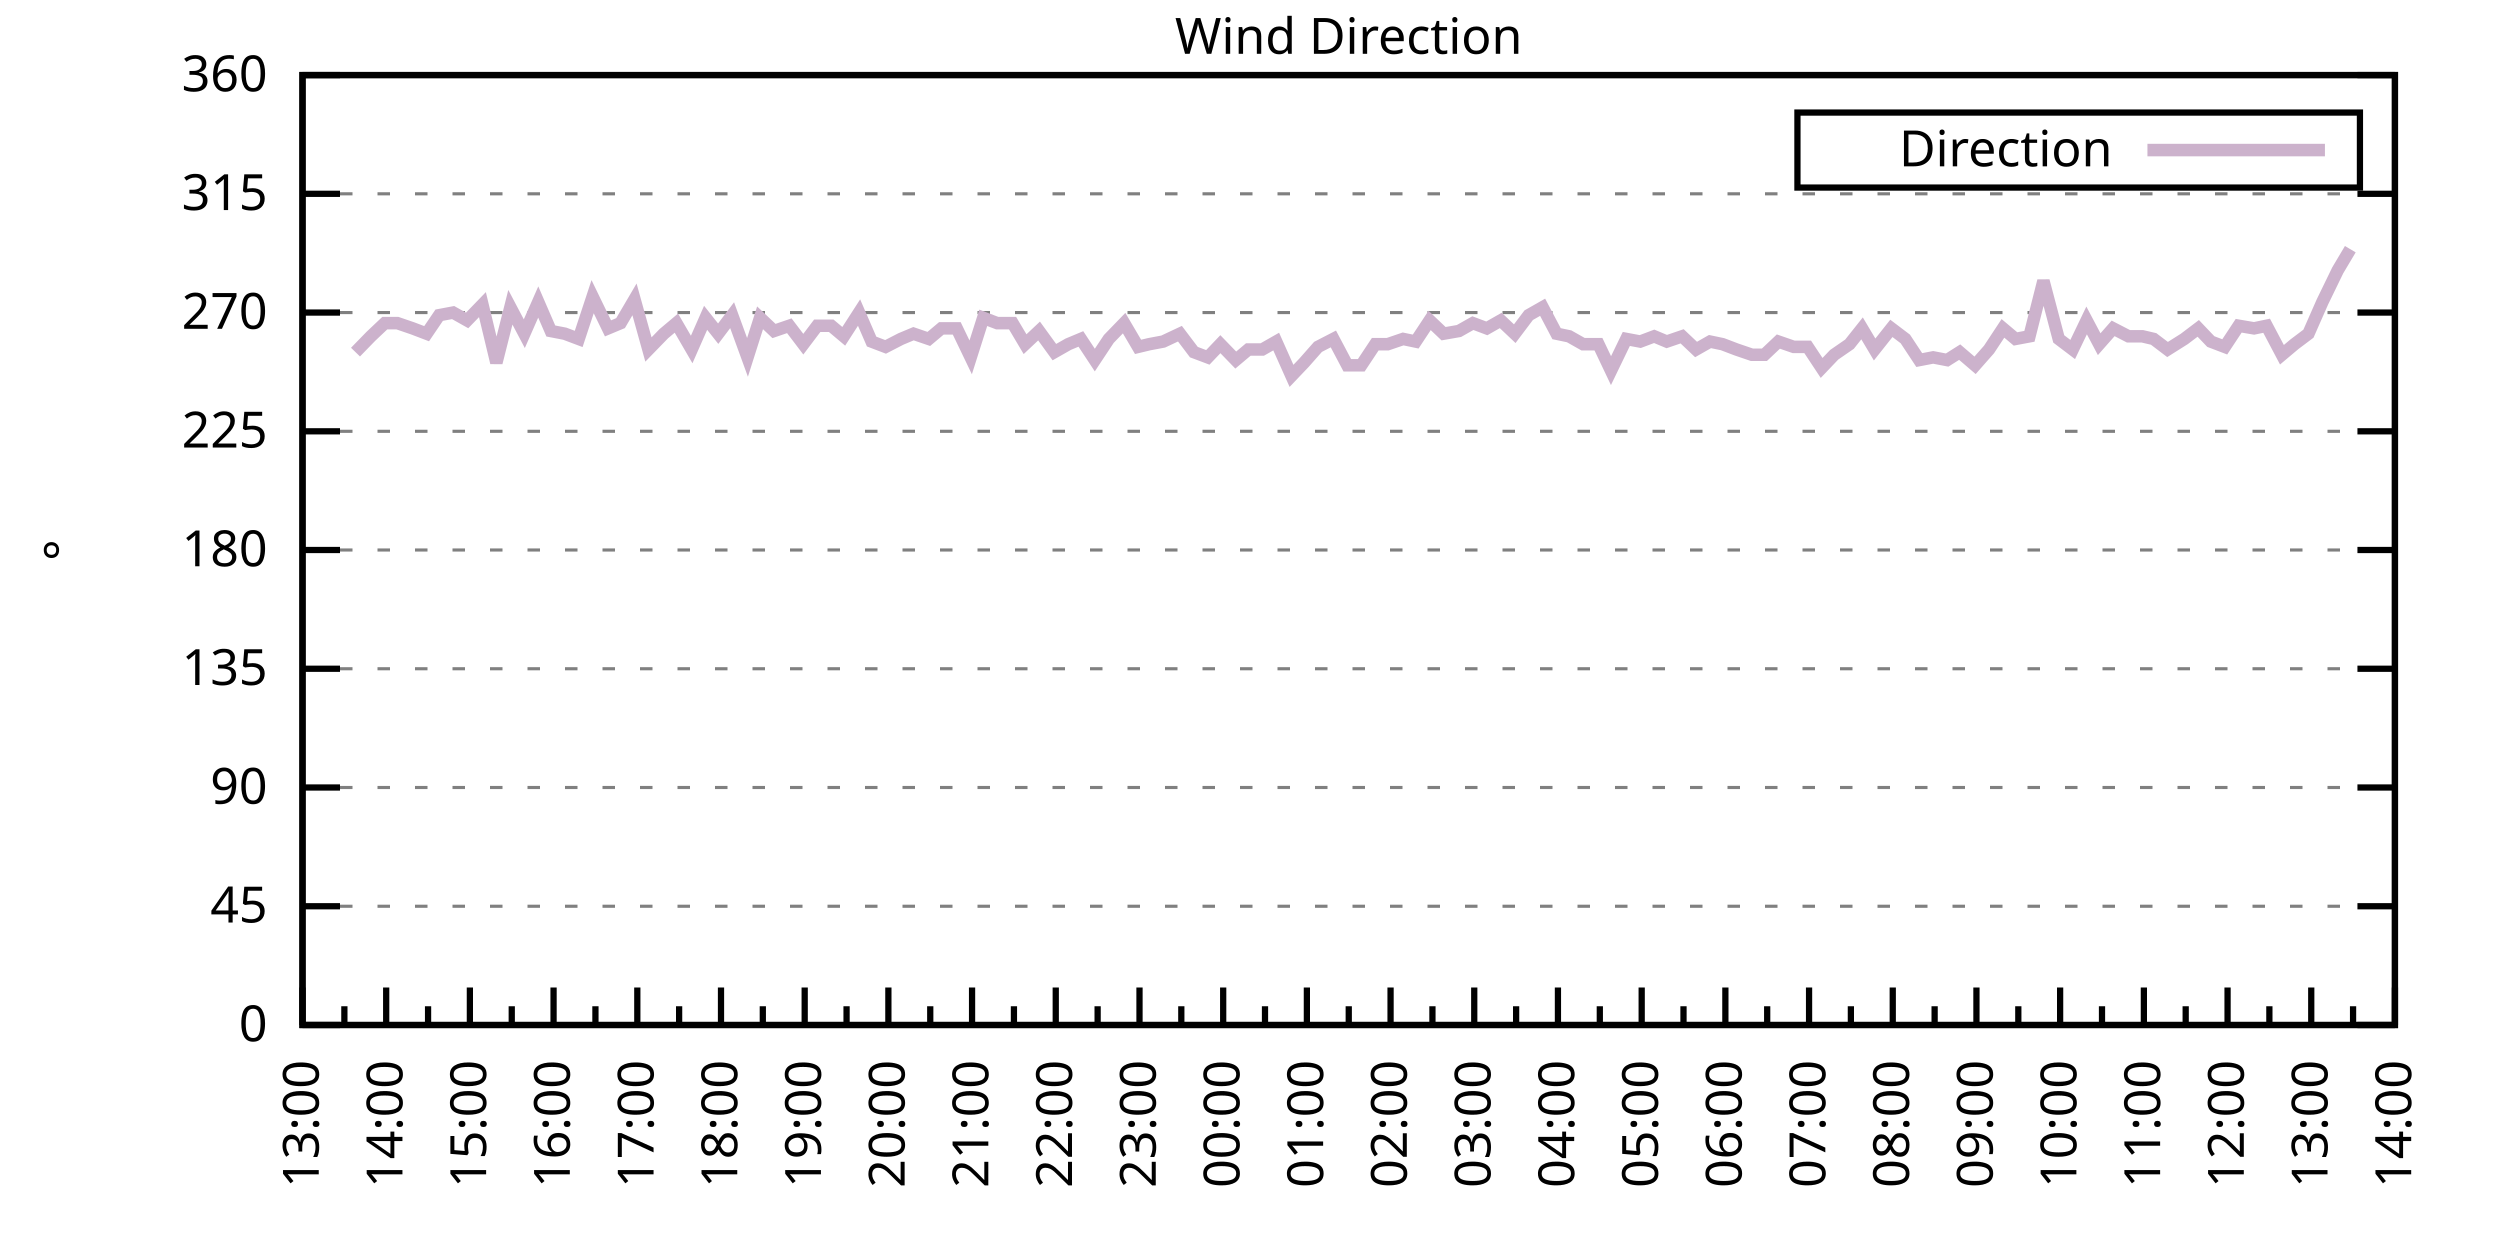
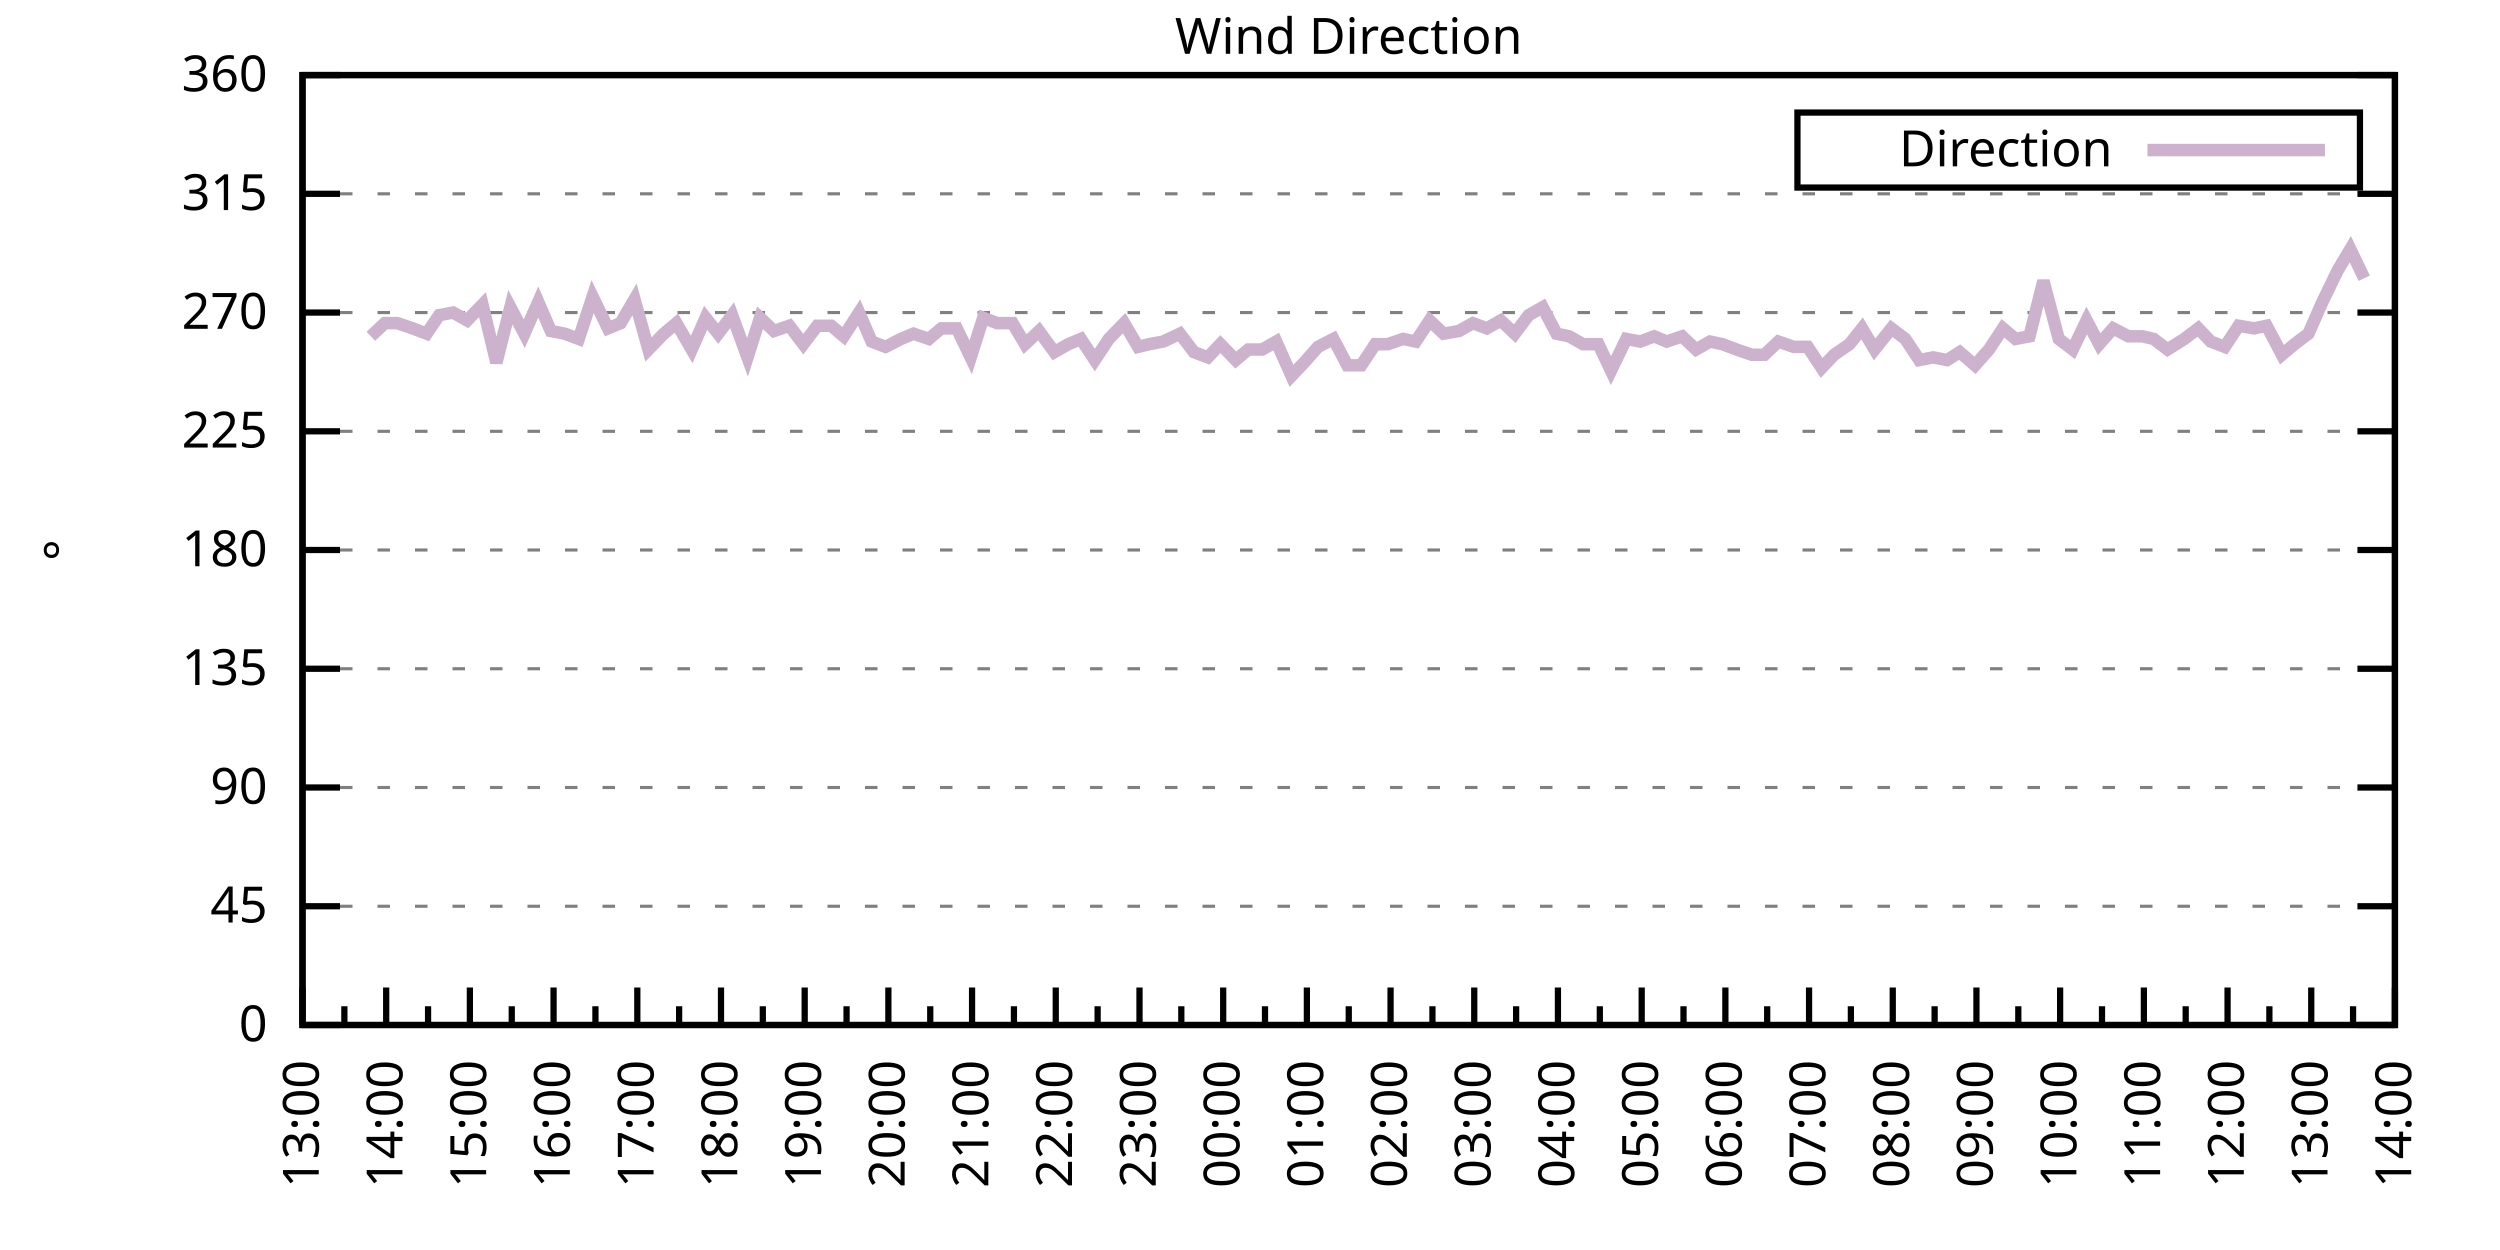
<svg xmlns="http://www.w3.org/2000/svg" xmlns:xlink="http://www.w3.org/1999/xlink" width="400" height="200" viewBox="0 0 400 200">
  <g id="gnuplot_canvas">
    <rect x="0" y="0" width="400" height="200" fill="none" />
    <defs>
      <circle id="gpDot" r="0.5" stroke-width="0.5" stroke="currentColor" />
      <path id="gpPt0" stroke-width="0.333" stroke="currentColor" d="M-1,0 h2 M0,-1 v2" />
      <path id="gpPt1" stroke-width="0.333" stroke="currentColor" d="M-1,-1 L1,1 M1,-1 L-1,1" />
      <path id="gpPt2" stroke-width="0.333" stroke="currentColor" d="M-1,0 L1,0 M0,-1 L0,1 M-1,-1 L1,1 M-1,1 L1,-1" />
      <rect id="gpPt3" stroke-width="0.333" stroke="currentColor" x="-1" y="-1" width="2" height="2" />
      <rect id="gpPt4" stroke-width="0.333" stroke="currentColor" fill="currentColor" x="-1" y="-1" width="2" height="2" />
      <circle id="gpPt5" stroke-width="0.333" stroke="currentColor" cx="0" cy="0" r="1" />
      <use xlink:href="#gpPt5" id="gpPt6" fill="currentColor" stroke="none" />
      <path id="gpPt7" stroke-width="0.333" stroke="currentColor" d="M0,-1.33 L-1.33,0.67 L1.33,0.67 z" />
      <use xlink:href="#gpPt7" id="gpPt8" fill="currentColor" stroke="none" />
      <use xlink:href="#gpPt7" id="gpPt9" stroke="currentColor" transform="rotate(180)" />
      <use xlink:href="#gpPt9" id="gpPt10" fill="currentColor" stroke="none" />
      <use xlink:href="#gpPt3" id="gpPt11" stroke="currentColor" transform="rotate(45)" />
      <use xlink:href="#gpPt11" id="gpPt12" fill="currentColor" stroke="none" />
      <path id="gpPt13" stroke-width="0.333" stroke="currentColor" d="M0,1.330 L1.265,0.411 L0.782,-1.067 L-0.782,-1.076 L-1.265,0.411 z" />
      <use xlink:href="#gpPt13" id="gpPt14" fill="currentColor" stroke="none" />
      <filter id="textbox" filterUnits="objectBoundingBox" x="0" y="0" height="1" width="1">
        <feFlood flood-color="white" flood-opacity="1" result="bgnd" />
        <feComposite in="SourceGraphic" in2="bgnd" operator="atop" />
      </filter>
      <filter id="greybox" filterUnits="objectBoundingBox" x="0" y="0" height="1" width="1">
        <feFlood flood-color="lightgrey" flood-opacity="1" result="grey" />
        <feComposite in="SourceGraphic" in2="grey" operator="atop" />
      </filter>
    </defs>
    <g fill="none" color="white" stroke="currentColor" stroke-width="1.00" stroke-linecap="butt" stroke-linejoin="miter">
</g>
    <g fill="none" color="black" stroke="currentColor" stroke-width="1.00" stroke-linecap="butt" stroke-linejoin="miter">
      <g stroke="none" shape-rendering="crispEdges">
        <polygon fill="rgb(255, 255, 255)" points="48.40,164.00 383.18,164.00 383.18,12.02 48.40,12.02 " />
      </g>
    </g>
    <g fill="none" color="black" stroke="currentColor" stroke-width="1.00" stroke-linecap="butt" stroke-linejoin="miter">
</g>
    <g fill="none" color="black" stroke="black" stroke-width="0.50" stroke-linecap="butt" stroke-linejoin="miter">
</g>
    <g fill="none" color="gray" stroke="currentColor" stroke-width="0.50" stroke-linecap="butt" stroke-linejoin="miter">
      <path stroke="gray" stroke-dasharray="2,4" class="gridline" d="M48.40,164.00 L383.19,164.00  " />
    </g>
    <g fill="none" color="gray" stroke="gray" stroke-width="1.00" stroke-linecap="butt" stroke-linejoin="miter">
</g>
    <g fill="none" color="black" stroke="currentColor" stroke-width="1.00" stroke-linecap="butt" stroke-linejoin="miter">
      <path stroke="black" d="M48.40,164.00 L54.40,164.00 M383.19,164.00 L377.19,164.00  " />
      <g transform="translate(42.80,166.60)" stroke="none" fill="black" font-family="Sans" font-size="8.00" text-anchor="end">
        <text>
          <tspan font-family="Sans"> 0</tspan>
        </text>
      </g>
    </g>
    <g fill="none" color="black" stroke="currentColor" stroke-width="1.00" stroke-linecap="butt" stroke-linejoin="miter">
</g>
    <g fill="none" color="black" stroke="black" stroke-width="0.50" stroke-linecap="butt" stroke-linejoin="miter">
</g>
    <g fill="none" color="gray" stroke="currentColor" stroke-width="0.50" stroke-linecap="butt" stroke-linejoin="miter">
      <path stroke="gray" stroke-dasharray="2,4" class="gridline" d="M48.40,145.00 L383.19,145.00  " />
    </g>
    <g fill="none" color="gray" stroke="gray" stroke-width="1.00" stroke-linecap="butt" stroke-linejoin="miter">
</g>
    <g fill="none" color="black" stroke="currentColor" stroke-width="1.00" stroke-linecap="butt" stroke-linejoin="miter">
      <path stroke="black" d="M48.40,145.00 L54.40,145.00 M383.19,145.00 L377.19,145.00  " />
      <g transform="translate(42.80,147.60)" stroke="none" fill="black" font-family="Sans" font-size="8.00" text-anchor="end">
        <text>
          <tspan font-family="Sans"> 45</tspan>
        </text>
      </g>
    </g>
    <g fill="none" color="black" stroke="currentColor" stroke-width="1.00" stroke-linecap="butt" stroke-linejoin="miter">
</g>
    <g fill="none" color="black" stroke="black" stroke-width="0.50" stroke-linecap="butt" stroke-linejoin="miter">
</g>
    <g fill="none" color="gray" stroke="currentColor" stroke-width="0.50" stroke-linecap="butt" stroke-linejoin="miter">
      <path stroke="gray" stroke-dasharray="2,4" class="gridline" d="M48.40,126.00 L383.19,126.00  " />
    </g>
    <g fill="none" color="gray" stroke="gray" stroke-width="1.00" stroke-linecap="butt" stroke-linejoin="miter">
</g>
    <g fill="none" color="black" stroke="currentColor" stroke-width="1.00" stroke-linecap="butt" stroke-linejoin="miter">
      <path stroke="black" d="M48.40,126.00 L54.40,126.00 M383.19,126.00 L377.19,126.00  " />
      <g transform="translate(42.80,128.60)" stroke="none" fill="black" font-family="Sans" font-size="8.00" text-anchor="end">
        <text>
          <tspan font-family="Sans"> 90</tspan>
        </text>
      </g>
    </g>
    <g fill="none" color="black" stroke="currentColor" stroke-width="1.00" stroke-linecap="butt" stroke-linejoin="miter">
</g>
    <g fill="none" color="black" stroke="black" stroke-width="0.50" stroke-linecap="butt" stroke-linejoin="miter">
</g>
    <g fill="none" color="gray" stroke="currentColor" stroke-width="0.50" stroke-linecap="butt" stroke-linejoin="miter">
      <path stroke="gray" stroke-dasharray="2,4" class="gridline" d="M48.40,107.00 L383.19,107.00  " />
    </g>
    <g fill="none" color="gray" stroke="gray" stroke-width="1.00" stroke-linecap="butt" stroke-linejoin="miter">
</g>
    <g fill="none" color="black" stroke="currentColor" stroke-width="1.00" stroke-linecap="butt" stroke-linejoin="miter">
      <path stroke="black" d="M48.40,107.00 L54.40,107.00 M383.19,107.00 L377.19,107.00  " />
      <g transform="translate(42.80,109.60)" stroke="none" fill="black" font-family="Sans" font-size="8.00" text-anchor="end">
        <text>
          <tspan font-family="Sans"> 135</tspan>
        </text>
      </g>
    </g>
    <g fill="none" color="black" stroke="currentColor" stroke-width="1.00" stroke-linecap="butt" stroke-linejoin="miter">
</g>
    <g fill="none" color="black" stroke="black" stroke-width="0.50" stroke-linecap="butt" stroke-linejoin="miter">
</g>
    <g fill="none" color="gray" stroke="currentColor" stroke-width="0.50" stroke-linecap="butt" stroke-linejoin="miter">
      <path stroke="gray" stroke-dasharray="2,4" class="gridline" d="M48.40,88.00 L383.19,88.00  " />
    </g>
    <g fill="none" color="gray" stroke="gray" stroke-width="1.00" stroke-linecap="butt" stroke-linejoin="miter">
</g>
    <g fill="none" color="black" stroke="currentColor" stroke-width="1.00" stroke-linecap="butt" stroke-linejoin="miter">
      <path stroke="black" d="M48.40,88.00 L54.40,88.00 M383.19,88.00 L377.19,88.00  " />
      <g transform="translate(42.80,90.60)" stroke="none" fill="black" font-family="Sans" font-size="8.00" text-anchor="end">
        <text>
          <tspan font-family="Sans"> 180</tspan>
        </text>
      </g>
    </g>
    <g fill="none" color="black" stroke="currentColor" stroke-width="1.00" stroke-linecap="butt" stroke-linejoin="miter">
</g>
    <g fill="none" color="black" stroke="black" stroke-width="0.50" stroke-linecap="butt" stroke-linejoin="miter">
</g>
    <g fill="none" color="gray" stroke="currentColor" stroke-width="0.50" stroke-linecap="butt" stroke-linejoin="miter">
      <path stroke="gray" stroke-dasharray="2,4" class="gridline" d="M48.40,69.01 L383.19,69.01  " />
    </g>
    <g fill="none" color="gray" stroke="gray" stroke-width="1.00" stroke-linecap="butt" stroke-linejoin="miter">
</g>
    <g fill="none" color="black" stroke="currentColor" stroke-width="1.00" stroke-linecap="butt" stroke-linejoin="miter">
      <path stroke="black" d="M48.40,69.01 L54.40,69.01 M383.19,69.01 L377.19,69.01  " />
      <g transform="translate(42.80,71.61)" stroke="none" fill="black" font-family="Sans" font-size="8.00" text-anchor="end">
        <text>
          <tspan font-family="Sans"> 225</tspan>
        </text>
      </g>
    </g>
    <g fill="none" color="black" stroke="currentColor" stroke-width="1.00" stroke-linecap="butt" stroke-linejoin="miter">
</g>
    <g fill="none" color="black" stroke="black" stroke-width="0.50" stroke-linecap="butt" stroke-linejoin="miter">
</g>
    <g fill="none" color="gray" stroke="currentColor" stroke-width="0.50" stroke-linecap="butt" stroke-linejoin="miter">
      <path stroke="gray" stroke-dasharray="2,4" class="gridline" d="M48.40,50.01 L383.19,50.01  " />
    </g>
    <g fill="none" color="gray" stroke="gray" stroke-width="1.00" stroke-linecap="butt" stroke-linejoin="miter">
</g>
    <g fill="none" color="black" stroke="currentColor" stroke-width="1.00" stroke-linecap="butt" stroke-linejoin="miter">
      <path stroke="black" d="M48.40,50.01 L54.40,50.01 M383.19,50.01 L377.19,50.01  " />
      <g transform="translate(42.80,52.61)" stroke="none" fill="black" font-family="Sans" font-size="8.00" text-anchor="end">
        <text>
          <tspan font-family="Sans"> 270</tspan>
        </text>
      </g>
    </g>
    <g fill="none" color="black" stroke="currentColor" stroke-width="1.00" stroke-linecap="butt" stroke-linejoin="miter">
</g>
    <g fill="none" color="black" stroke="black" stroke-width="0.50" stroke-linecap="butt" stroke-linejoin="miter">
</g>
    <g fill="none" color="gray" stroke="currentColor" stroke-width="0.50" stroke-linecap="butt" stroke-linejoin="miter">
      <path stroke="gray" stroke-dasharray="2,4" class="gridline" d="M48.40,31.01 L383.19,31.01  " />
    </g>
    <g fill="none" color="gray" stroke="gray" stroke-width="1.00" stroke-linecap="butt" stroke-linejoin="miter">
</g>
    <g fill="none" color="black" stroke="currentColor" stroke-width="1.00" stroke-linecap="butt" stroke-linejoin="miter">
      <path stroke="black" d="M48.40,31.01 L54.40,31.01 M383.19,31.01 L377.19,31.01  " />
      <g transform="translate(42.80,33.61)" stroke="none" fill="black" font-family="Sans" font-size="8.00" text-anchor="end">
        <text>
          <tspan font-family="Sans"> 315</tspan>
        </text>
      </g>
    </g>
    <g fill="none" color="black" stroke="currentColor" stroke-width="1.00" stroke-linecap="butt" stroke-linejoin="miter">
</g>
    <g fill="none" color="black" stroke="black" stroke-width="0.50" stroke-linecap="butt" stroke-linejoin="miter">
</g>
    <g fill="none" color="gray" stroke="currentColor" stroke-width="0.50" stroke-linecap="butt" stroke-linejoin="miter">
      <path stroke="gray" stroke-dasharray="2,4" class="gridline" d="M48.40,12.01 L383.19,12.01  " />
    </g>
    <g fill="none" color="gray" stroke="gray" stroke-width="1.00" stroke-linecap="butt" stroke-linejoin="miter">
</g>
    <g fill="none" color="black" stroke="currentColor" stroke-width="1.00" stroke-linecap="butt" stroke-linejoin="miter">
      <path stroke="black" d="M48.40,12.01 L54.40,12.01 M383.19,12.01 L377.19,12.01  " />
      <g transform="translate(42.80,14.61)" stroke="none" fill="black" font-family="Sans" font-size="8.00" text-anchor="end">
        <text>
          <tspan font-family="Sans"> 360</tspan>
        </text>
      </g>
    </g>
    <g fill="none" color="black" stroke="currentColor" stroke-width="1.00" stroke-linecap="butt" stroke-linejoin="miter">
      <path stroke="black" d="M48.40,164.00 L48.40,158.00  " />
      <g transform="translate(51.00,169.60) rotate(270)" stroke="none" fill="black" font-family="Sans" font-size="8.00" text-anchor="end">
        <text>
          <tspan font-family="Sans">13:00</tspan>
        </text>
      </g>
    </g>
    <g fill="none" color="black" stroke="currentColor" stroke-width="1.00" stroke-linecap="butt" stroke-linejoin="miter">
      <path stroke="black" d="M55.10,164.00 L55.10,161.00 M61.79,164.00 L61.79,158.00  " />
      <g transform="translate(64.39,169.60) rotate(270)" stroke="none" fill="black" font-family="Sans" font-size="8.00" text-anchor="end">
        <text>
          <tspan font-family="Sans">14:00</tspan>
        </text>
      </g>
    </g>
    <g fill="none" color="black" stroke="currentColor" stroke-width="1.00" stroke-linecap="butt" stroke-linejoin="miter">
      <path stroke="black" d="M68.49,164.00 L68.49,161.00 M75.18,164.00 L75.18,158.00  " />
      <g transform="translate(77.78,169.60) rotate(270)" stroke="none" fill="black" font-family="Sans" font-size="8.00" text-anchor="end">
        <text>
          <tspan font-family="Sans">15:00</tspan>
        </text>
      </g>
    </g>
    <g fill="none" color="black" stroke="currentColor" stroke-width="1.00" stroke-linecap="butt" stroke-linejoin="miter">
      <path stroke="black" d="M81.88,164.00 L81.88,161.00 M88.57,164.00 L88.57,158.00  " />
      <g transform="translate(91.17,169.60) rotate(270)" stroke="none" fill="black" font-family="Sans" font-size="8.00" text-anchor="end">
        <text>
          <tspan font-family="Sans">16:00</tspan>
        </text>
      </g>
    </g>
    <g fill="none" color="black" stroke="currentColor" stroke-width="1.00" stroke-linecap="butt" stroke-linejoin="miter">
      <path stroke="black" d="M95.27,164.00 L95.27,161.00 M101.97,164.00 L101.97,158.00  " />
      <g transform="translate(104.57,169.60) rotate(270)" stroke="none" fill="black" font-family="Sans" font-size="8.00" text-anchor="end">
        <text>
          <tspan font-family="Sans">17:00</tspan>
        </text>
      </g>
    </g>
    <g fill="none" color="black" stroke="currentColor" stroke-width="1.00" stroke-linecap="butt" stroke-linejoin="miter">
      <path stroke="black" d="M108.66,164.00 L108.66,161.00 M115.36,164.00 L115.36,158.00  " />
      <g transform="translate(117.96,169.60) rotate(270)" stroke="none" fill="black" font-family="Sans" font-size="8.00" text-anchor="end">
        <text>
          <tspan font-family="Sans">18:00</tspan>
        </text>
      </g>
    </g>
    <g fill="none" color="black" stroke="currentColor" stroke-width="1.00" stroke-linecap="butt" stroke-linejoin="miter">
      <path stroke="black" d="M122.05,164.00 L122.05,161.00 M128.75,164.00 L128.75,158.00  " />
      <g transform="translate(131.35,169.60) rotate(270)" stroke="none" fill="black" font-family="Sans" font-size="8.00" text-anchor="end">
        <text>
          <tspan font-family="Sans">19:00</tspan>
        </text>
      </g>
    </g>
    <g fill="none" color="black" stroke="currentColor" stroke-width="1.00" stroke-linecap="butt" stroke-linejoin="miter">
      <path stroke="black" d="M135.45,164.00 L135.45,161.00 M142.14,164.00 L142.14,158.00  " />
      <g transform="translate(144.74,169.60) rotate(270)" stroke="none" fill="black" font-family="Sans" font-size="8.00" text-anchor="end">
        <text>
          <tspan font-family="Sans">20:00</tspan>
        </text>
      </g>
    </g>
    <g fill="none" color="black" stroke="currentColor" stroke-width="1.00" stroke-linecap="butt" stroke-linejoin="miter">
      <path stroke="black" d="M148.84,164.00 L148.84,161.00 M155.53,164.00 L155.53,158.00  " />
      <g transform="translate(158.13,169.60) rotate(270)" stroke="none" fill="black" font-family="Sans" font-size="8.00" text-anchor="end">
        <text>
          <tspan font-family="Sans">21:00</tspan>
        </text>
      </g>
    </g>
    <g fill="none" color="black" stroke="currentColor" stroke-width="1.00" stroke-linecap="butt" stroke-linejoin="miter">
      <path stroke="black" d="M162.23,164.00 L162.23,161.00 M168.92,164.00 L168.92,158.00  " />
      <g transform="translate(171.52,169.60) rotate(270)" stroke="none" fill="black" font-family="Sans" font-size="8.00" text-anchor="end">
        <text>
          <tspan font-family="Sans">22:00</tspan>
        </text>
      </g>
    </g>
    <g fill="none" color="black" stroke="currentColor" stroke-width="1.00" stroke-linecap="butt" stroke-linejoin="miter">
      <path stroke="black" d="M175.62,164.00 L175.62,161.00 M182.32,164.00 L182.32,158.00  " />
      <g transform="translate(184.92,169.60) rotate(270)" stroke="none" fill="black" font-family="Sans" font-size="8.00" text-anchor="end">
        <text>
          <tspan font-family="Sans">23:00</tspan>
        </text>
      </g>
    </g>
    <g fill="none" color="black" stroke="currentColor" stroke-width="1.00" stroke-linecap="butt" stroke-linejoin="miter">
      <path stroke="black" d="M189.01,164.00 L189.01,161.00 M195.71,164.00 L195.71,158.00  " />
      <g transform="translate(198.31,169.60) rotate(270)" stroke="none" fill="black" font-family="Sans" font-size="8.00" text-anchor="end">
        <text>
          <tspan font-family="Sans">00:00</tspan>
        </text>
      </g>
    </g>
    <g fill="none" color="black" stroke="currentColor" stroke-width="1.00" stroke-linecap="butt" stroke-linejoin="miter">
      <path stroke="black" d="M202.40,164.00 L202.40,161.00 M209.10,164.00 L209.10,158.00  " />
      <g transform="translate(211.70,169.60) rotate(270)" stroke="none" fill="black" font-family="Sans" font-size="8.00" text-anchor="end">
        <text>
          <tspan font-family="Sans">01:00</tspan>
        </text>
      </g>
    </g>
    <g fill="none" color="black" stroke="currentColor" stroke-width="1.00" stroke-linecap="butt" stroke-linejoin="miter">
      <path stroke="black" d="M215.80,164.00 L215.80,161.00 M222.49,164.00 L222.49,158.00  " />
      <g transform="translate(225.09,169.60) rotate(270)" stroke="none" fill="black" font-family="Sans" font-size="8.00" text-anchor="end">
        <text>
          <tspan font-family="Sans">02:00</tspan>
        </text>
      </g>
    </g>
    <g fill="none" color="black" stroke="currentColor" stroke-width="1.00" stroke-linecap="butt" stroke-linejoin="miter">
      <path stroke="black" d="M229.19,164.00 L229.19,161.00 M235.88,164.00 L235.88,158.00  " />
      <g transform="translate(238.48,169.60) rotate(270)" stroke="none" fill="black" font-family="Sans" font-size="8.00" text-anchor="end">
        <text>
          <tspan font-family="Sans">03:00</tspan>
        </text>
      </g>
    </g>
    <g fill="none" color="black" stroke="currentColor" stroke-width="1.00" stroke-linecap="butt" stroke-linejoin="miter">
      <path stroke="black" d="M242.58,164.00 L242.58,161.00 M249.27,164.00 L249.27,158.00  " />
      <g transform="translate(251.87,169.60) rotate(270)" stroke="none" fill="black" font-family="Sans" font-size="8.00" text-anchor="end">
        <text>
          <tspan font-family="Sans">04:00</tspan>
        </text>
      </g>
    </g>
    <g fill="none" color="black" stroke="currentColor" stroke-width="1.00" stroke-linecap="butt" stroke-linejoin="miter">
      <path stroke="black" d="M255.97,164.00 L255.97,161.00 M262.67,164.00 L262.67,158.00  " />
      <g transform="translate(265.27,169.60) rotate(270)" stroke="none" fill="black" font-family="Sans" font-size="8.00" text-anchor="end">
        <text>
          <tspan font-family="Sans">05:00</tspan>
        </text>
      </g>
    </g>
    <g fill="none" color="black" stroke="currentColor" stroke-width="1.00" stroke-linecap="butt" stroke-linejoin="miter">
      <path stroke="black" d="M269.36,164.00 L269.36,161.00 M276.06,164.00 L276.06,158.00  " />
      <g transform="translate(278.66,169.60) rotate(270)" stroke="none" fill="black" font-family="Sans" font-size="8.00" text-anchor="end">
        <text>
          <tspan font-family="Sans">06:00</tspan>
        </text>
      </g>
    </g>
    <g fill="none" color="black" stroke="currentColor" stroke-width="1.00" stroke-linecap="butt" stroke-linejoin="miter">
      <path stroke="black" d="M282.75,164.00 L282.75,161.00 M289.45,164.00 L289.45,158.00  " />
      <g transform="translate(292.05,169.60) rotate(270)" stroke="none" fill="black" font-family="Sans" font-size="8.00" text-anchor="end">
        <text>
          <tspan font-family="Sans">07:00</tspan>
        </text>
      </g>
    </g>
    <g fill="none" color="black" stroke="currentColor" stroke-width="1.00" stroke-linecap="butt" stroke-linejoin="miter">
      <path stroke="black" d="M296.14,164.00 L296.14,161.00 M302.84,164.00 L302.84,158.00  " />
      <g transform="translate(305.44,169.60) rotate(270)" stroke="none" fill="black" font-family="Sans" font-size="8.00" text-anchor="end">
        <text>
          <tspan font-family="Sans">08:00</tspan>
        </text>
      </g>
    </g>
    <g fill="none" color="black" stroke="currentColor" stroke-width="1.00" stroke-linecap="butt" stroke-linejoin="miter">
      <path stroke="black" d="M309.54,164.00 L309.54,161.00 M316.23,164.00 L316.23,158.00  " />
      <g transform="translate(318.83,169.60) rotate(270)" stroke="none" fill="black" font-family="Sans" font-size="8.00" text-anchor="end">
        <text>
          <tspan font-family="Sans">09:00</tspan>
        </text>
      </g>
    </g>
    <g fill="none" color="black" stroke="currentColor" stroke-width="1.00" stroke-linecap="butt" stroke-linejoin="miter">
      <path stroke="black" d="M322.93,164.00 L322.93,161.00 M329.62,164.00 L329.62,158.00  " />
      <g transform="translate(332.22,169.60) rotate(270)" stroke="none" fill="black" font-family="Sans" font-size="8.00" text-anchor="end">
        <text>
          <tspan font-family="Sans">10:00</tspan>
        </text>
      </g>
    </g>
    <g fill="none" color="black" stroke="currentColor" stroke-width="1.00" stroke-linecap="butt" stroke-linejoin="miter">
      <path stroke="black" d="M336.32,164.00 L336.32,161.00 M343.02,164.00 L343.02,158.00  " />
      <g transform="translate(345.62,169.60) rotate(270)" stroke="none" fill="black" font-family="Sans" font-size="8.00" text-anchor="end">
        <text>
          <tspan font-family="Sans">11:00</tspan>
        </text>
      </g>
    </g>
    <g fill="none" color="black" stroke="currentColor" stroke-width="1.00" stroke-linecap="butt" stroke-linejoin="miter">
      <path stroke="black" d="M349.71,164.00 L349.71,161.00 M356.41,164.00 L356.41,158.00  " />
      <g transform="translate(359.01,169.60) rotate(270)" stroke="none" fill="black" font-family="Sans" font-size="8.00" text-anchor="end">
        <text>
          <tspan font-family="Sans">12:00</tspan>
        </text>
      </g>
    </g>
    <g fill="none" color="black" stroke="currentColor" stroke-width="1.00" stroke-linecap="butt" stroke-linejoin="miter">
      <path stroke="black" d="M363.10,164.00 L363.10,161.00 M369.80,164.00 L369.80,158.00  " />
      <g transform="translate(372.40,169.60) rotate(270)" stroke="none" fill="black" font-family="Sans" font-size="8.00" text-anchor="end">
        <text>
          <tspan font-family="Sans">13:00</tspan>
        </text>
      </g>
    </g>
    <g fill="none" color="black" stroke="currentColor" stroke-width="1.00" stroke-linecap="butt" stroke-linejoin="miter">
      <path stroke="black" d="M376.49,164.00 L376.49,161.00 M383.19,164.00 L383.19,158.00  " />
      <g transform="translate(385.79,169.60) rotate(270)" stroke="none" fill="black" font-family="Sans" font-size="8.00" text-anchor="end">
        <text>
          <tspan font-family="Sans">14:00</tspan>
        </text>
      </g>
    </g>
    <g fill="none" color="black" stroke="currentColor" stroke-width="1.00" stroke-linecap="butt" stroke-linejoin="miter">
</g>
    <g fill="none" color="black" stroke="currentColor" stroke-width="1.00" stroke-linecap="butt" stroke-linejoin="miter">
      <path stroke="black" d="M48.40,12.01 L48.40,164.00 L383.19,164.00 L383.19,12.01 L48.40,12.01 Z  " />
    </g>
    <g fill="none" color="black" stroke="currentColor" stroke-width="1.00" stroke-linecap="butt" stroke-linejoin="miter">
      <g transform="translate(12.80,88.01) rotate(270)" stroke="none" fill="black" font-family="Sans" font-size="8.00" text-anchor="middle">
        <text>
          <tspan font-family="Sans">°</tspan>
        </text>
      </g>
    </g>
    <g fill="none" color="black" stroke="currentColor" stroke-width="1.00" stroke-linecap="butt" stroke-linejoin="miter">
</g>
    <g fill="none" color="black" stroke="currentColor" stroke-width="1.00" stroke-linecap="butt" stroke-linejoin="miter">
      <path stroke="black" d="M287.59,30.01 L287.59,18.01 L377.59,18.01 L377.59,30.01 L287.59,30.01 Z  " />
    </g>
    <g id="Wind_direction_plot_1">
      <g fill="none" color="white" stroke="black" stroke-width="2.00" stroke-linecap="butt" stroke-linejoin="miter">
</g>
      <g fill="none" color="black" stroke="currentColor" stroke-width="2.00" stroke-linecap="butt" stroke-linejoin="miter">
        <g transform="translate(337.99,26.61)" stroke="none" fill="black" font-family="Sans" font-size="8.00" text-anchor="end">
          <text>
            <tspan font-family="Sans">Direction</tspan>
          </text>
        </g>
      </g>
      <g fill="none" color="black" stroke="currentColor" stroke-width="2.00" stroke-linecap="butt" stroke-linejoin="miter">
-         <path stroke="rgb(204, 178, 204)" d="M343.59,24.01 L371.99,24.01 M56.88,56.34 L59.34,53.81 L61.57,51.70 L63.58,51.70 L66.03,52.54 L68.26,53.39   L70.27,50.43 L72.50,50.01 L74.74,51.27 L77.19,48.74 L79.42,58.03 L81.66,49.16 L83.89,53.39 L86.12,48.32   L88.13,52.96 L90.36,53.39 L92.59,54.23 L94.82,47.47 L97.28,52.54 L99.29,51.70 L101.52,47.90 L103.75,55.92   L106.21,53.39 L108.22,51.70 L110.67,55.92 L112.90,50.85 L114.91,53.39 L117.14,50.43 L119.60,57.18 L121.61,50.85   L123.84,52.96 L126.29,52.12 L128.53,55.07 L130.76,52.12 L132.99,52.12 L135.00,53.81 L137.45,50.01 L139.46,54.65   L141.69,55.50 L144.15,54.23 L146.16,53.39 L148.61,54.23 L150.62,52.54 L153.08,52.54 L155.31,57.18 L157.32,50.85   L159.55,51.70 L162.01,51.70 L164.01,55.07 L166.25,52.96 L168.70,56.34 L170.93,55.07 L172.94,54.23 L175.17,57.61   L177.41,54.23 L179.86,51.70 L182.09,55.50 L183.88,55.07 L186.11,54.65 L188.79,53.39 L191.02,56.34 L193.25,57.18   L195.26,55.07 L197.72,57.61 L199.73,55.92 L201.96,55.92 L204.19,54.65 L206.64,60.14 L208.65,58.03 L210.88,55.50   L213.34,54.23 L215.57,58.45 L217.80,58.45 L220.04,55.07 L222.04,55.07 L224.50,54.23 L226.51,54.65 L228.74,51.27   L230.97,53.39 L233.43,52.96 L235.66,51.70 L237.89,52.54 L240.12,51.27 L242.36,53.39 L244.59,50.43 L246.82,49.16   L249.05,53.39 L251.06,53.81 L253.29,55.07 L255.75,55.07 L257.76,59.30 L260.21,54.23 L262.44,54.65 L264.67,53.81   L266.68,54.65 L269.14,53.81 L271.37,55.92 L273.60,54.65 L275.61,55.07 L277.84,55.92 L280.30,56.76 L282.31,56.76   L284.54,54.65 L286.99,55.50 L289.23,55.50 L291.46,58.87 L293.47,56.76 L295.92,55.07 L297.93,52.54 L299.94,55.92   L302.62,52.54 L304.85,54.23 L307.08,57.61 L309.31,57.18 L311.54,57.61 L313.55,56.34 L316.01,58.45 L318.24,55.92   L320.47,52.54 L322.48,54.23 L324.71,53.81 L326.95,44.94 L329.40,54.23 L331.63,55.92 L333.86,51.27 L335.87,55.07   L338.10,52.54 L340.56,53.81 L342.79,53.81 L344.58,54.23 L346.81,55.92 L349.49,54.23 L351.72,52.54 L353.73,54.65   L355.96,55.50 L358.19,52.12 L360.65,52.54 L362.66,52.12 L365.11,56.76 L367.12,55.07 L369.35,53.39 L371.58,48.32   L374.04,43.25 L376.05,39.87  " />
+         <path stroke="rgb(204, 178, 204)" d="M343.59,24.01 L371.99,24.01 M59.34,53.81 L61.57,51.70 L63.58,51.70 L66.03,52.54 L68.26,53.39 L70.27,50.43   L72.50,50.01 L74.74,51.27 L77.19,48.74 L79.42,58.03 L81.66,49.16 L83.89,53.39 L86.12,48.32 L88.13,52.96   L90.36,53.39 L92.59,54.23 L94.82,47.47 L97.28,52.54 L99.29,51.70 L101.52,47.90 L103.75,55.92 L106.21,53.39   L108.22,51.70 L110.67,55.92 L112.90,50.85 L114.91,53.39 L117.14,50.43 L119.60,57.18 L121.61,50.85 L123.84,52.96   L126.29,52.12 L128.53,55.07 L130.76,52.12 L132.99,52.12 L135.00,53.81 L137.45,50.01 L139.46,54.65 L141.69,55.50   L144.15,54.23 L146.16,53.39 L148.61,54.23 L150.62,52.54 L153.08,52.54 L155.31,57.18 L157.32,50.85 L159.55,51.70   L162.01,51.70 L164.01,55.07 L166.25,52.96 L168.70,56.34 L170.93,55.07 L172.94,54.23 L175.17,57.61 L177.41,54.23   L179.86,51.70 L182.09,55.50 L183.88,55.07 L186.11,54.65 L188.79,53.39 L191.02,56.34 L193.25,57.18 L195.26,55.07   L197.72,57.61 L199.73,55.92 L201.96,55.92 L204.19,54.65 L206.64,60.14 L208.65,58.03 L210.88,55.50 L213.34,54.23   L215.57,58.45 L217.80,58.45 L220.04,55.07 L222.04,55.07 L224.50,54.23 L226.51,54.65 L228.74,51.27 L230.97,53.39   L233.43,52.96 L235.66,51.70 L237.89,52.54 L240.12,51.27 L242.36,53.39 L244.59,50.43 L246.82,49.16 L249.05,53.39   L251.06,53.81 L253.29,55.07 L255.75,55.07 L257.76,59.30 L260.21,54.23 L262.44,54.65 L264.67,53.81 L266.68,54.65   L269.14,53.81 L271.37,55.92 L273.60,54.65 L275.61,55.07 L277.84,55.92 L280.30,56.76 L282.31,56.76 L284.54,54.65   L286.99,55.50 L289.23,55.50 L291.46,58.87 L293.47,56.76 L295.92,55.07 L297.93,52.54 L299.94,55.92 L302.62,52.54   L304.85,54.23 L307.08,57.61 L309.31,57.18 L311.54,57.61 L313.55,56.34 L316.01,58.45 L318.24,55.92 L320.47,52.54   L322.48,54.23 L324.71,53.81 L326.95,44.94 L329.40,54.23 L331.63,55.92 L333.86,51.27 L335.87,55.07 L338.10,52.54   L340.56,53.81 L342.79,53.81 L344.58,54.23 L346.81,55.92 L349.49,54.23 L351.72,52.54 L353.73,54.65 L355.96,55.50   L358.19,52.12 L360.65,52.54 L362.66,52.12 L365.11,56.76 L367.12,55.07 L369.35,53.39 L371.58,48.32 L374.04,43.25   L376.05,39.87 L378.28,44.52  " />
      </g>
    </g>
    <g fill="none" color="black" stroke="currentColor" stroke-width="2.00" stroke-linecap="butt" stroke-linejoin="miter">
</g>
    <g fill="none" color="black" stroke="black" stroke-width="1.00" stroke-linecap="butt" stroke-linejoin="miter">
</g>
    <g fill="none" color="black" stroke="currentColor" stroke-width="1.00" stroke-linecap="butt" stroke-linejoin="miter">
      <path stroke="black" d="M48.40,12.01 L48.40,164.00 L383.19,164.00 L383.19,12.01 L48.40,12.01 Z  " />
    </g>
    <g fill="none" color="black" stroke="currentColor" stroke-width="1.00" stroke-linecap="butt" stroke-linejoin="miter">
      <g transform="translate(215.79,8.61)" stroke="none" fill="black" font-family="Sans" font-size="8.00" text-anchor="middle">
        <text>
          <tspan font-family="Sans">Wind Direction</tspan>
        </text>
      </g>
    </g>
    <g fill="none" color="black" stroke="currentColor" stroke-width="1.00" stroke-linecap="butt" stroke-linejoin="miter">
</g>
  </g>
</svg>
